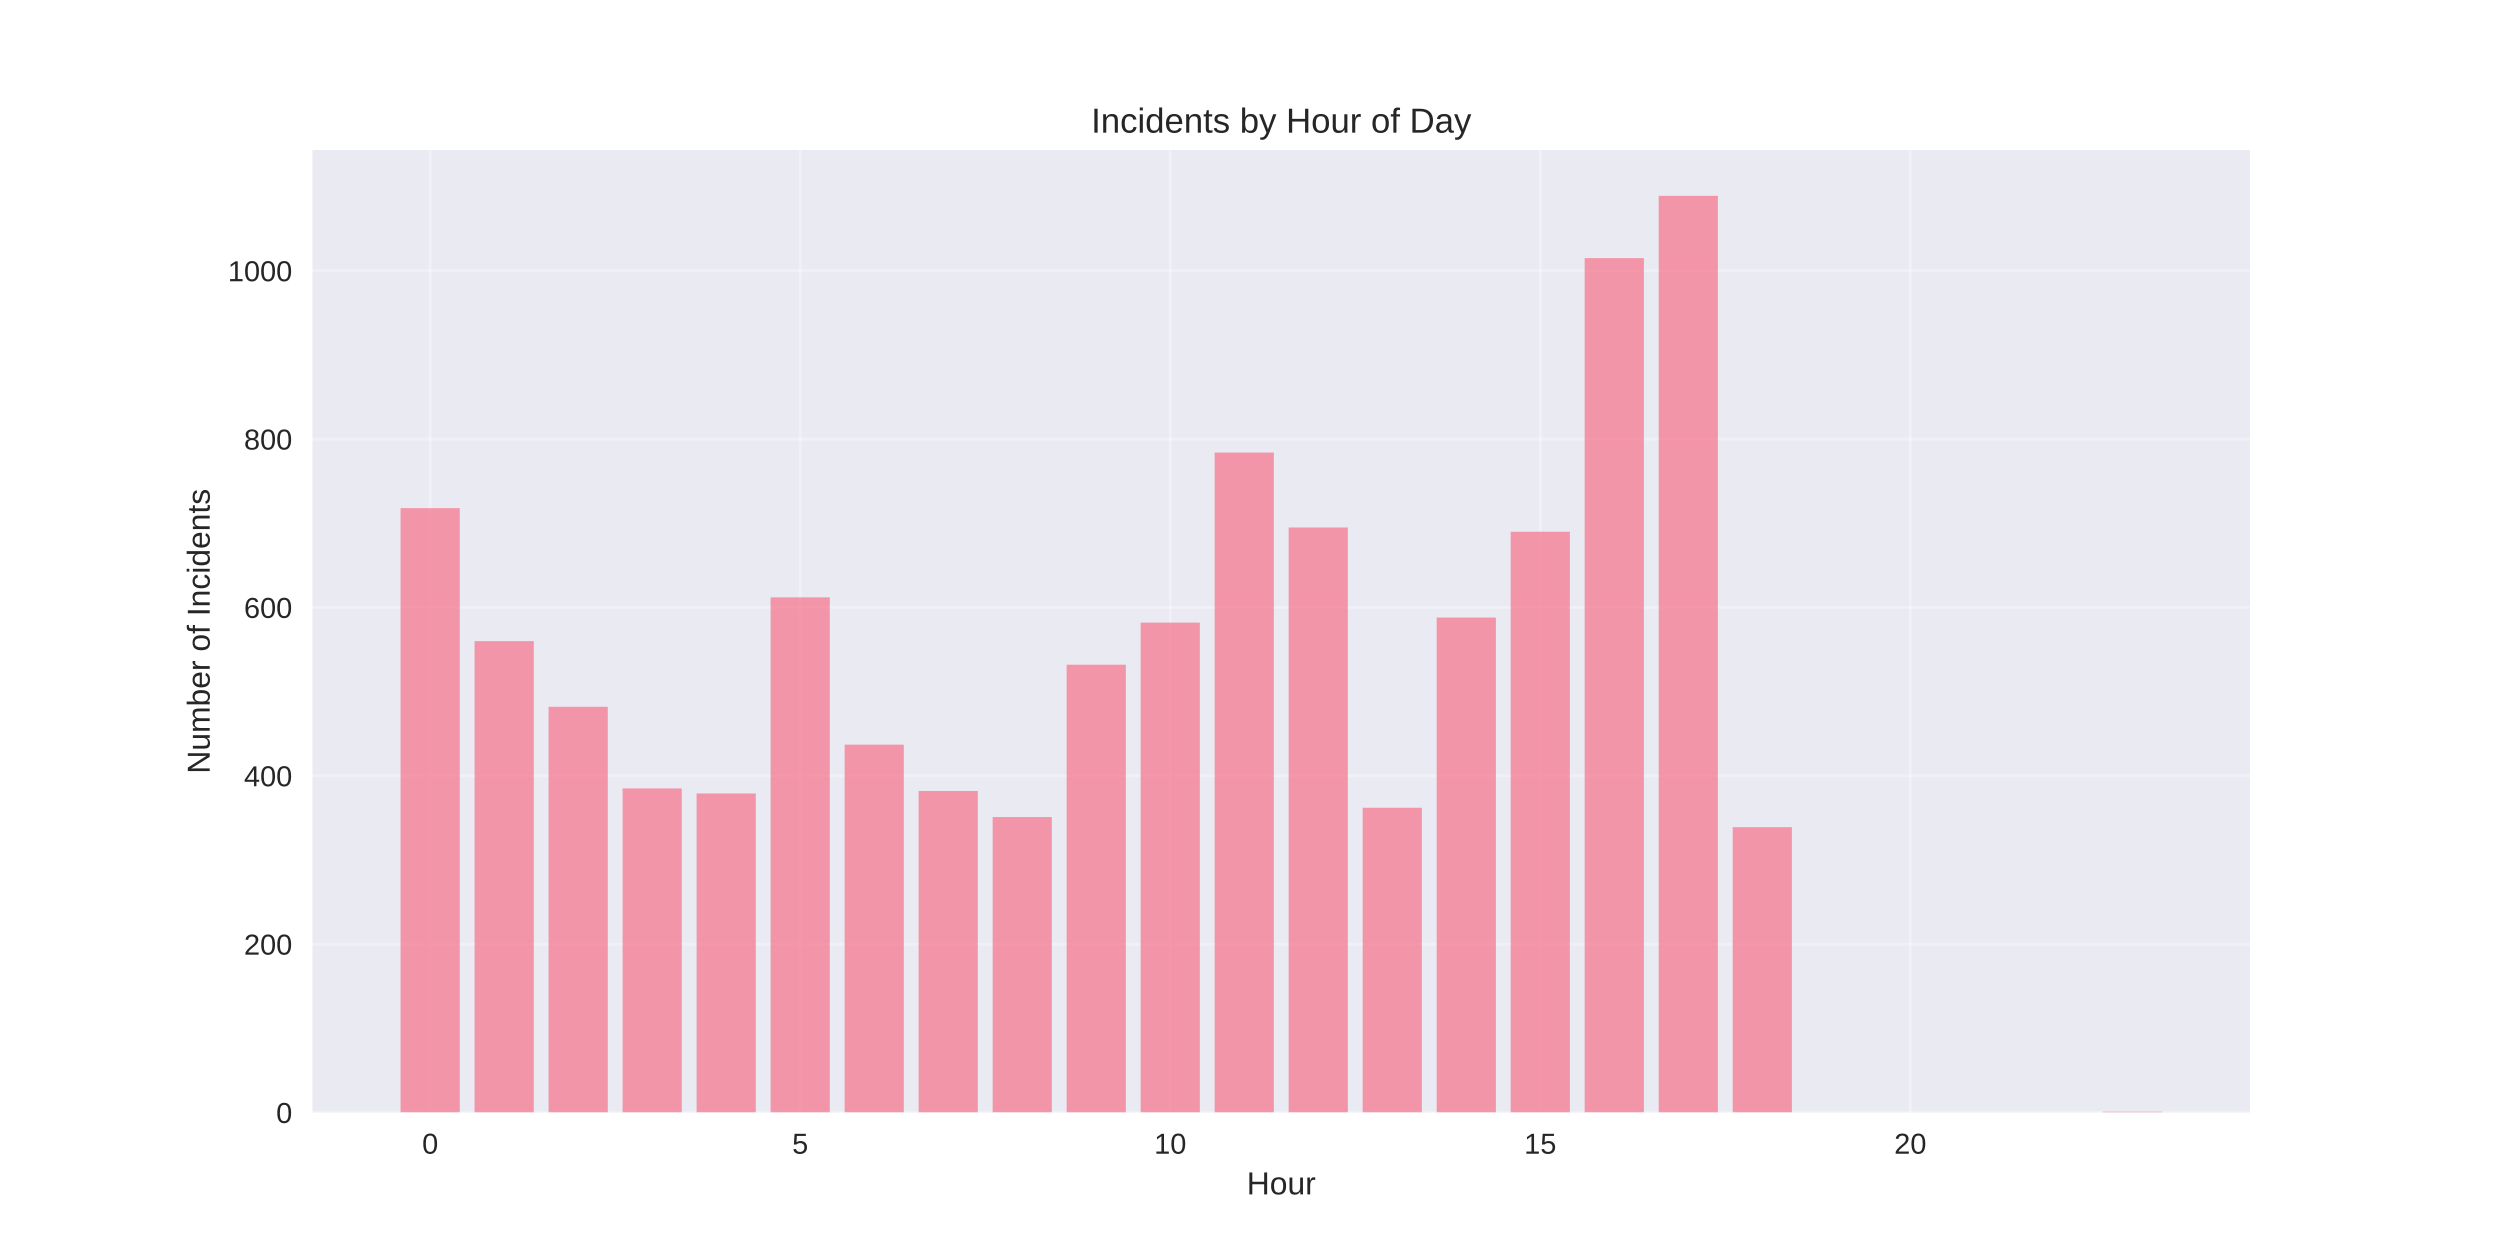
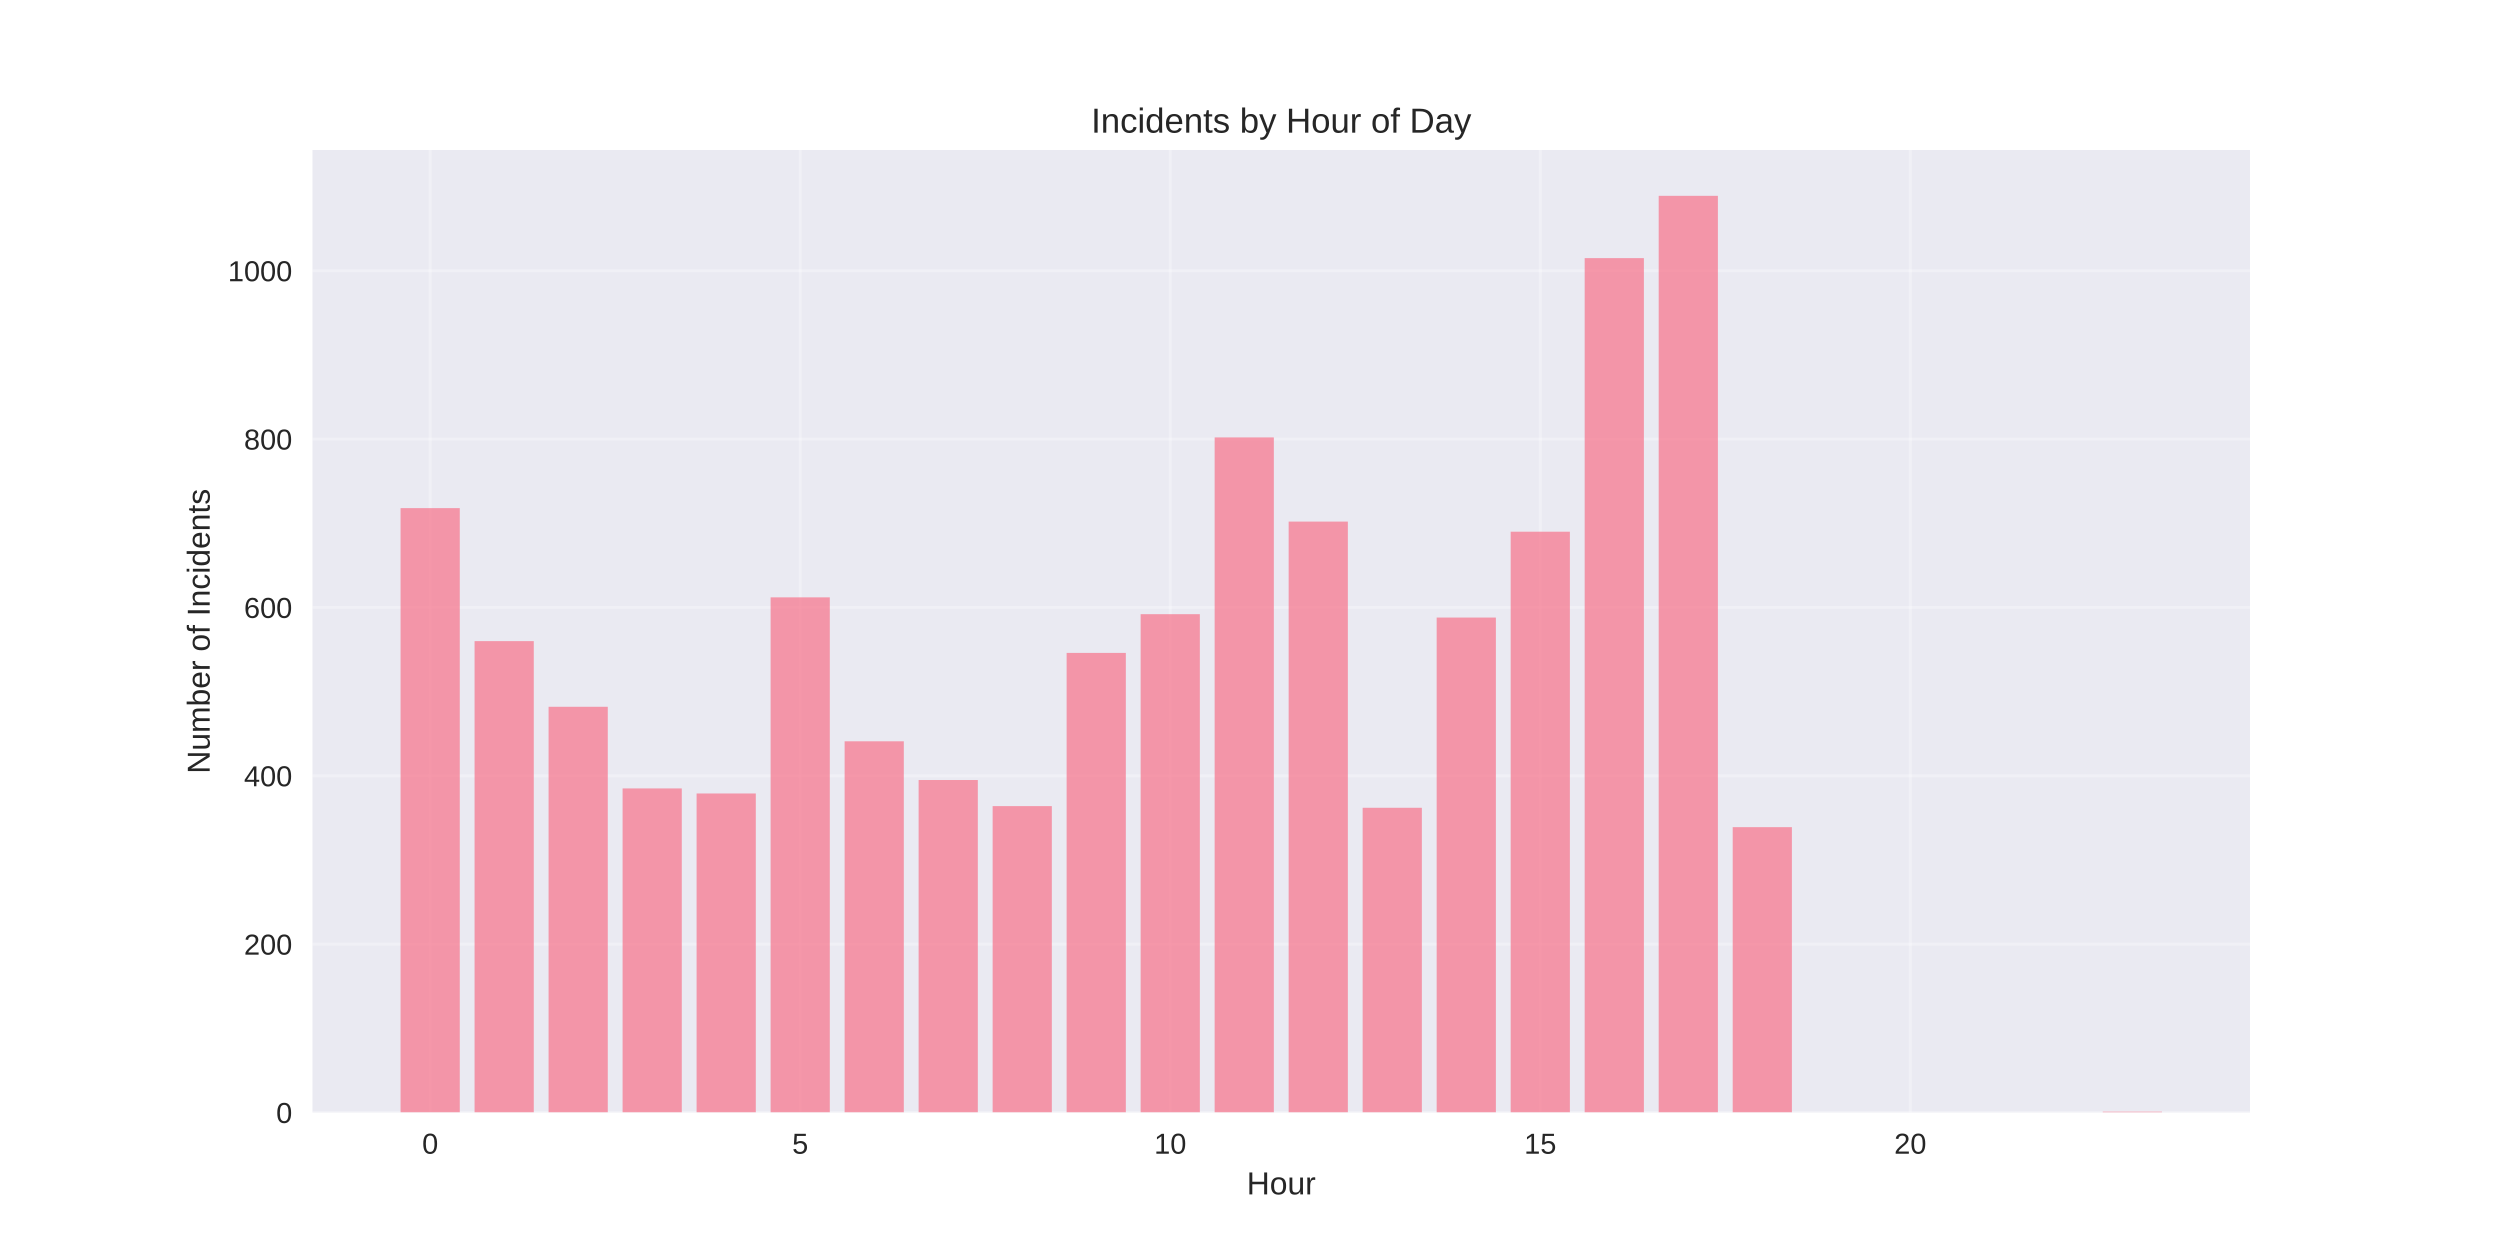
<svg xmlns="http://www.w3.org/2000/svg" width="864pt" height="432pt" viewBox="0 0 864 432" version="1.1">
  <defs>
    <style type="text/css">*{stroke-linejoin: round; stroke-linecap: butt}</style>
  </defs>
  <g id="figure_1">
    <g id="patch_1">
      <path d="M 0 432  L 864 432  L 864 0  L 0 0  z " style="fill: #ffffff" />
    </g>
    <g id="axes_1">
      <g id="patch_2">
        <path d="M 108 384.48  L 777.6 384.48  L 777.6 51.84  L 108 51.84  z " style="fill: #eaeaf2" />
      </g>
      <g id="matplotlib.axis_1">
        <g id="xtick_1">
          <g id="line2d_1">
-             <path d="M 148.667 384.48  L 148.667 51.84  " clip-path="url(#peb6e8cf7b2)" style="fill: none; stroke: #ffffff; stroke-opacity: 0.3; stroke-linecap: round" />
+             <path d="M 148.667 384.48  L 148.667 51.84  " clip-path="url(#p73cb05b357)" style="fill: none; stroke: #ffffff; stroke-opacity: 0.3; stroke-linecap: round" />
          </g>
          <g id="line2d_2" />
          <g id="text_1">
            <text style="fill: #262626; font: 10px 'Arial', 'Liberation Sans', 'DejaVu Sans', 'Bitstream Vera Sans', sans-serif; text-anchor: middle" x="148.667" y="398.727" transform="rotate(-0 148.6671 398.7269)">0</text>
          </g>
        </g>
        <g id="xtick_2">
          <g id="line2d_3">
-             <path d="M 276.551 384.48  L 276.551 51.84  " clip-path="url(#peb6e8cf7b2)" style="fill: none; stroke: #ffffff; stroke-opacity: 0.3; stroke-linecap: round" />
+             <path d="M 276.551 384.48  L 276.551 51.84  " clip-path="url(#p73cb05b357)" style="fill: none; stroke: #ffffff; stroke-opacity: 0.3; stroke-linecap: round" />
          </g>
          <g id="line2d_4" />
          <g id="text_2">
            <text style="fill: #262626; font: 10px 'Arial', 'Liberation Sans', 'DejaVu Sans', 'Bitstream Vera Sans', sans-serif; text-anchor: middle" x="276.551" y="398.727" transform="rotate(-0 276.551 398.7269)">5</text>
          </g>
        </g>
        <g id="xtick_3">
          <g id="line2d_5">
-             <path d="M 404.435 384.48  L 404.435 51.84  " clip-path="url(#peb6e8cf7b2)" style="fill: none; stroke: #ffffff; stroke-opacity: 0.3; stroke-linecap: round" />
+             <path d="M 404.435 384.48  L 404.435 51.84  " clip-path="url(#p73cb05b357)" style="fill: none; stroke: #ffffff; stroke-opacity: 0.3; stroke-linecap: round" />
          </g>
          <g id="line2d_6" />
          <g id="text_3">
            <text style="fill: #262626; font: 10px 'Arial', 'Liberation Sans', 'DejaVu Sans', 'Bitstream Vera Sans', sans-serif; text-anchor: middle" x="404.435" y="398.727" transform="rotate(-0 404.4348 398.7269)">10</text>
          </g>
        </g>
        <g id="xtick_4">
          <g id="line2d_7">
-             <path d="M 532.319 384.48  L 532.319 51.84  " clip-path="url(#peb6e8cf7b2)" style="fill: none; stroke: #ffffff; stroke-opacity: 0.3; stroke-linecap: round" />
+             <path d="M 532.319 384.48  L 532.319 51.84  " clip-path="url(#p73cb05b357)" style="fill: none; stroke: #ffffff; stroke-opacity: 0.3; stroke-linecap: round" />
          </g>
          <g id="line2d_8" />
          <g id="text_4">
            <text style="fill: #262626; font: 10px 'Arial', 'Liberation Sans', 'DejaVu Sans', 'Bitstream Vera Sans', sans-serif; text-anchor: middle" x="532.319" y="398.727" transform="rotate(-0 532.3187 398.7269)">15</text>
          </g>
        </g>
        <g id="xtick_5">
          <g id="line2d_9">
-             <path d="M 660.203 384.48  L 660.203 51.84  " clip-path="url(#peb6e8cf7b2)" style="fill: none; stroke: #ffffff; stroke-opacity: 0.3; stroke-linecap: round" />
+             <path d="M 660.203 384.48  L 660.203 51.84  " clip-path="url(#p73cb05b357)" style="fill: none; stroke: #ffffff; stroke-opacity: 0.3; stroke-linecap: round" />
          </g>
          <g id="line2d_10" />
          <g id="text_5">
            <text style="fill: #262626; font: 10px 'Arial', 'Liberation Sans', 'DejaVu Sans', 'Bitstream Vera Sans', sans-serif; text-anchor: middle" x="660.203" y="398.727" transform="rotate(-0 660.2026 398.7269)">20</text>
          </g>
        </g>
        <g id="text_6">
          <text style="fill: #262626; font: 11px 'Arial', 'Liberation Sans', 'DejaVu Sans', 'Bitstream Vera Sans', sans-serif; text-anchor: middle" x="442.8" y="412.773" transform="rotate(-0 442.8 412.7734)">Hour</text>
        </g>
      </g>
      <g id="matplotlib.axis_2">
        <g id="ytick_1">
          <g id="line2d_11">
-             <path d="M 108 384.48  L 777.6 384.48  " clip-path="url(#peb6e8cf7b2)" style="fill: none; stroke: #ffffff; stroke-opacity: 0.3; stroke-linecap: round" />
+             <path d="M 108 384.48  L 777.6 384.48  " clip-path="url(#p73cb05b357)" style="fill: none; stroke: #ffffff; stroke-opacity: 0.3; stroke-linecap: round" />
          </g>
          <g id="line2d_12" />
          <g id="text_7">
            <text style="fill: #262626; font: 10px 'Arial', 'Liberation Sans', 'DejaVu Sans', 'Bitstream Vera Sans', sans-serif; text-anchor: end" x="101" y="388.103" transform="rotate(-0 101 388.1034)">0</text>
          </g>
        </g>
        <g id="ytick_2">
          <g id="line2d_13">
-             <path d="M 108 326.298  L 777.6 326.298  " clip-path="url(#peb6e8cf7b2)" style="fill: none; stroke: #ffffff; stroke-opacity: 0.3; stroke-linecap: round" />
+             <path d="M 108 326.298  L 777.6 326.298  " clip-path="url(#p73cb05b357)" style="fill: none; stroke: #ffffff; stroke-opacity: 0.3; stroke-linecap: round" />
          </g>
          <g id="line2d_14" />
          <g id="text_8">
            <text style="fill: #262626; font: 10px 'Arial', 'Liberation Sans', 'DejaVu Sans', 'Bitstream Vera Sans', sans-serif; text-anchor: end" x="101" y="329.922" transform="rotate(-0 101 329.9216)">200</text>
          </g>
        </g>
        <g id="ytick_3">
          <g id="line2d_15">
-             <path d="M 108 268.116  L 777.6 268.116  " clip-path="url(#peb6e8cf7b2)" style="fill: none; stroke: #ffffff; stroke-opacity: 0.3; stroke-linecap: round" />
+             <path d="M 108 268.116  L 777.6 268.116  " clip-path="url(#p73cb05b357)" style="fill: none; stroke: #ffffff; stroke-opacity: 0.3; stroke-linecap: round" />
          </g>
          <g id="line2d_16" />
          <g id="text_9">
            <text style="fill: #262626; font: 10px 'Arial', 'Liberation Sans', 'DejaVu Sans', 'Bitstream Vera Sans', sans-serif; text-anchor: end" x="101" y="271.74" transform="rotate(-0 101 271.7398)">400</text>
          </g>
        </g>
        <g id="ytick_4">
          <g id="line2d_17">
-             <path d="M 108 209.935  L 777.6 209.935  " clip-path="url(#peb6e8cf7b2)" style="fill: none; stroke: #ffffff; stroke-opacity: 0.3; stroke-linecap: round" />
+             <path d="M 108 209.935  L 777.6 209.935  " clip-path="url(#p73cb05b357)" style="fill: none; stroke: #ffffff; stroke-opacity: 0.3; stroke-linecap: round" />
          </g>
          <g id="line2d_18" />
          <g id="text_10">
            <text style="fill: #262626; font: 10px 'Arial', 'Liberation Sans', 'DejaVu Sans', 'Bitstream Vera Sans', sans-serif; text-anchor: end" x="101" y="213.558" transform="rotate(-0 101 213.558)">600</text>
          </g>
        </g>
        <g id="ytick_5">
          <g id="line2d_19">
-             <path d="M 108 151.753  L 777.6 151.753  " clip-path="url(#peb6e8cf7b2)" style="fill: none; stroke: #ffffff; stroke-opacity: 0.3; stroke-linecap: round" />
+             <path d="M 108 151.753  L 777.6 151.753  " clip-path="url(#p73cb05b357)" style="fill: none; stroke: #ffffff; stroke-opacity: 0.3; stroke-linecap: round" />
          </g>
          <g id="line2d_20" />
          <g id="text_11">
            <text style="fill: #262626; font: 10px 'Arial', 'Liberation Sans', 'DejaVu Sans', 'Bitstream Vera Sans', sans-serif; text-anchor: end" x="101" y="155.376" transform="rotate(-0 101 155.3762)">800</text>
          </g>
        </g>
        <g id="ytick_6">
          <g id="line2d_21">
-             <path d="M 108 93.571  L 777.6 93.571  " clip-path="url(#peb6e8cf7b2)" style="fill: none; stroke: #ffffff; stroke-opacity: 0.3; stroke-linecap: round" />
+             <path d="M 108 93.571  L 777.6 93.571  " clip-path="url(#p73cb05b357)" style="fill: none; stroke: #ffffff; stroke-opacity: 0.3; stroke-linecap: round" />
          </g>
          <g id="line2d_22" />
          <g id="text_12">
            <text style="fill: #262626; font: 10px 'Arial', 'Liberation Sans', 'DejaVu Sans', 'Bitstream Vera Sans', sans-serif; text-anchor: end" x="101" y="97.194" transform="rotate(-0 101 97.19435)">1000</text>
          </g>
        </g>
        <g id="text_13">
          <text style="fill: #262626; font: 11px 'Arial', 'Liberation Sans', 'DejaVu Sans', 'Bitstream Vera Sans', sans-serif; text-anchor: middle" x="72.474" y="218.16" transform="rotate(-90 72.47375 218.16)">Number of Incidents</text>
        </g>
      </g>
      <g id="patch_3">
-         <path d="M 138.436 384.48  L 158.898 384.48  L 158.898 175.607  L 138.436 175.607  z " clip-path="url(#peb6e8cf7b2)" style="fill: #f77189; opacity: 0.7" />
+         <path d="M 138.436 384.48  L 158.898 384.48  L 158.898 175.607  L 138.436 175.607  z " clip-path="url(#p73cb05b357)" style="fill: #f77189; opacity: 0.7" />
      </g>
      <g id="patch_4">
-         <path d="M 164.013 384.48  L 184.475 384.48  L 184.475 221.571  L 164.013 221.571  z " clip-path="url(#peb6e8cf7b2)" style="fill: #f77189; opacity: 0.7" />
+         <path d="M 164.013 384.48  L 184.475 384.48  L 184.475 221.571  L 164.013 221.571  z " clip-path="url(#p73cb05b357)" style="fill: #f77189; opacity: 0.7" />
      </g>
      <g id="patch_5">
-         <path d="M 189.59 384.48  L 210.051 384.48  L 210.051 244.262  L 189.59 244.262  z " clip-path="url(#peb6e8cf7b2)" style="fill: #f77189; opacity: 0.7" />
+         <path d="M 189.59 384.48  L 210.051 384.48  L 210.051 244.262  L 189.59 244.262  z " clip-path="url(#p73cb05b357)" style="fill: #f77189; opacity: 0.7" />
      </g>
      <g id="patch_6">
-         <path d="M 215.167 384.48  L 235.628 384.48  L 235.628 272.48  L 215.167 272.48  z " clip-path="url(#peb6e8cf7b2)" style="fill: #f77189; opacity: 0.7" />
+         <path d="M 215.167 384.48  L 235.628 384.48  L 235.628 272.48  L 215.167 272.48  z " clip-path="url(#p73cb05b357)" style="fill: #f77189; opacity: 0.7" />
      </g>
      <g id="patch_7">
-         <path d="M 240.743 384.48  L 261.205 384.48  L 261.205 274.225  L 240.743 274.225  z " clip-path="url(#peb6e8cf7b2)" style="fill: #f77189; opacity: 0.7" />
+         <path d="M 240.743 384.48  L 261.205 384.48  L 261.205 274.225  L 240.743 274.225  z " clip-path="url(#p73cb05b357)" style="fill: #f77189; opacity: 0.7" />
      </g>
      <g id="patch_8">
-         <path d="M 266.32 384.48  L 286.782 384.48  L 286.782 206.444  L 266.32 206.444  z " clip-path="url(#peb6e8cf7b2)" style="fill: #f77189; opacity: 0.7" />
+         <path d="M 266.32 384.48  L 286.782 384.48  L 286.782 206.444  L 266.32 206.444  z " clip-path="url(#p73cb05b357)" style="fill: #f77189; opacity: 0.7" />
      </g>
      <g id="patch_9">
-         <path d="M 291.897 384.48  L 312.358 384.48  L 312.358 257.353  L 291.897 257.353  z " clip-path="url(#peb6e8cf7b2)" style="fill: #f77189; opacity: 0.7" />
+         <path d="M 291.897 384.48  L 312.358 384.48  L 312.358 256.189  L 291.897 256.189  z " clip-path="url(#p73cb05b357)" style="fill: #f77189; opacity: 0.7" />
      </g>
      <g id="patch_10">
-         <path d="M 317.474 384.48  L 337.935 384.48  L 337.935 273.353  L 317.474 273.353  z " clip-path="url(#peb6e8cf7b2)" style="fill: #f77189; opacity: 0.7" />
+         <path d="M 317.474 384.48  L 337.935 384.48  L 337.935 269.571  L 317.474 269.571  z " clip-path="url(#p73cb05b357)" style="fill: #f77189; opacity: 0.7" />
      </g>
      <g id="patch_11">
-         <path d="M 343.051 384.48  L 363.512 384.48  L 363.512 282.371  L 343.051 282.371  z " clip-path="url(#peb6e8cf7b2)" style="fill: #f77189; opacity: 0.7" />
+         <path d="M 343.051 384.48  L 363.512 384.48  L 363.512 278.589  L 343.051 278.589  z " clip-path="url(#p73cb05b357)" style="fill: #f77189; opacity: 0.7" />
      </g>
      <g id="patch_12">
-         <path d="M 368.627 384.48  L 389.089 384.48  L 389.089 229.716  L 368.627 229.716  z " clip-path="url(#peb6e8cf7b2)" style="fill: #f77189; opacity: 0.7" />
+         <path d="M 368.627 384.48  L 389.089 384.48  L 389.089 225.644  L 368.627 225.644  z " clip-path="url(#p73cb05b357)" style="fill: #f77189; opacity: 0.7" />
      </g>
      <g id="patch_13">
-         <path d="M 394.204 384.48  L 414.666 384.48  L 414.666 215.171  L 394.204 215.171  z " clip-path="url(#peb6e8cf7b2)" style="fill: #f77189; opacity: 0.7" />
+         <path d="M 394.204 384.48  L 414.666 384.48  L 414.666 212.262  L 394.204 212.262  z " clip-path="url(#p73cb05b357)" style="fill: #f77189; opacity: 0.7" />
      </g>
      <g id="patch_14">
-         <path d="M 419.781 384.48  L 440.242 384.48  L 440.242 156.407  L 419.781 156.407  z " clip-path="url(#peb6e8cf7b2)" style="fill: #f77189; opacity: 0.7" />
+         <path d="M 419.781 384.48  L 440.242 384.48  L 440.242 151.171  L 419.781 151.171  z " clip-path="url(#p73cb05b357)" style="fill: #f77189; opacity: 0.7" />
      </g>
      <g id="patch_15">
-         <path d="M 445.358 384.48  L 465.819 384.48  L 465.819 182.298  L 445.358 182.298  z " clip-path="url(#peb6e8cf7b2)" style="fill: #f77189; opacity: 0.7" />
+         <path d="M 445.358 384.48  L 465.819 384.48  L 465.819 180.262  L 445.358 180.262  z " clip-path="url(#p73cb05b357)" style="fill: #f77189; opacity: 0.7" />
      </g>
      <g id="patch_16">
-         <path d="M 470.934 384.48  L 491.396 384.48  L 491.396 279.171  L 470.934 279.171  z " clip-path="url(#peb6e8cf7b2)" style="fill: #f77189; opacity: 0.7" />
+         <path d="M 470.934 384.48  L 491.396 384.48  L 491.396 279.171  L 470.934 279.171  z " clip-path="url(#p73cb05b357)" style="fill: #f77189; opacity: 0.7" />
      </g>
      <g id="patch_17">
-         <path d="M 496.511 384.48  L 516.973 384.48  L 516.973 213.425  L 496.511 213.425  z " clip-path="url(#peb6e8cf7b2)" style="fill: #f77189; opacity: 0.7" />
+         <path d="M 496.511 384.48  L 516.973 384.48  L 516.973 213.425  L 496.511 213.425  z " clip-path="url(#p73cb05b357)" style="fill: #f77189; opacity: 0.7" />
      </g>
      <g id="patch_18">
-         <path d="M 522.088 384.48  L 542.549 384.48  L 542.549 183.753  L 522.088 183.753  z " clip-path="url(#peb6e8cf7b2)" style="fill: #f77189; opacity: 0.7" />
+         <path d="M 522.088 384.48  L 542.549 384.48  L 542.549 183.753  L 522.088 183.753  z " clip-path="url(#p73cb05b357)" style="fill: #f77189; opacity: 0.7" />
      </g>
      <g id="patch_19">
-         <path d="M 547.665 384.48  L 568.126 384.48  L 568.126 89.207  L 547.665 89.207  z " clip-path="url(#peb6e8cf7b2)" style="fill: #f77189; opacity: 0.7" />
+         <path d="M 547.665 384.48  L 568.126 384.48  L 568.126 89.207  L 547.665 89.207  z " clip-path="url(#p73cb05b357)" style="fill: #f77189; opacity: 0.7" />
      </g>
      <g id="patch_20">
-         <path d="M 573.242 384.48  L 593.703 384.48  L 593.703 67.68  L 573.242 67.68  z " clip-path="url(#peb6e8cf7b2)" style="fill: #f77189; opacity: 0.7" />
+         <path d="M 573.242 384.48  L 593.703 384.48  L 593.703 67.68  L 573.242 67.68  z " clip-path="url(#p73cb05b357)" style="fill: #f77189; opacity: 0.7" />
      </g>
      <g id="patch_21">
-         <path d="M 598.818 384.48  L 619.28 384.48  L 619.28 285.862  L 598.818 285.862  z " clip-path="url(#peb6e8cf7b2)" style="fill: #f77189; opacity: 0.7" />
+         <path d="M 598.818 384.48  L 619.28 384.48  L 619.28 285.862  L 598.818 285.862  z " clip-path="url(#p73cb05b357)" style="fill: #f77189; opacity: 0.7" />
      </g>
      <g id="patch_22">
-         <path d="M 726.702 384.48  L 747.164 384.48  L 747.164 384.189  L 726.702 384.189  z " clip-path="url(#peb6e8cf7b2)" style="fill: #f77189; opacity: 0.7" />
+         <path d="M 726.702 384.48  L 747.164 384.48  L 747.164 384.189  L 726.702 384.189  z " clip-path="url(#p73cb05b357)" style="fill: #f77189; opacity: 0.7" />
      </g>
      <g id="patch_23">
        <path d="M 108 384.48  L 108 51.84  " style="fill: none" />
      </g>
      <g id="patch_24">
        <path d="M 777.6 384.48  L 777.6 51.84  " style="fill: none" />
      </g>
      <g id="patch_25">
        <path d="M 108 384.48  L 777.6 384.48  " style="fill: none" />
      </g>
      <g id="patch_26">
        <path d="M 108 51.84  L 777.6 51.84  " style="fill: none" />
      </g>
      <g id="text_14">
        <text style="fill: #262626; font: 12px 'Arial', 'Liberation Sans', 'DejaVu Sans', 'Bitstream Vera Sans', sans-serif; text-anchor: middle" x="442.8" y="45.84" transform="rotate(-0 442.8 45.84)">Incidents by Hour of Day</text>
      </g>
    </g>
  </g>
  <defs>
-     <clipPath id="peb6e8cf7b2">
+     <clipPath id="p73cb05b357">
      <rect x="108" y="51.84" width="669.6" height="332.64" />
    </clipPath>
  </defs>
</svg>
